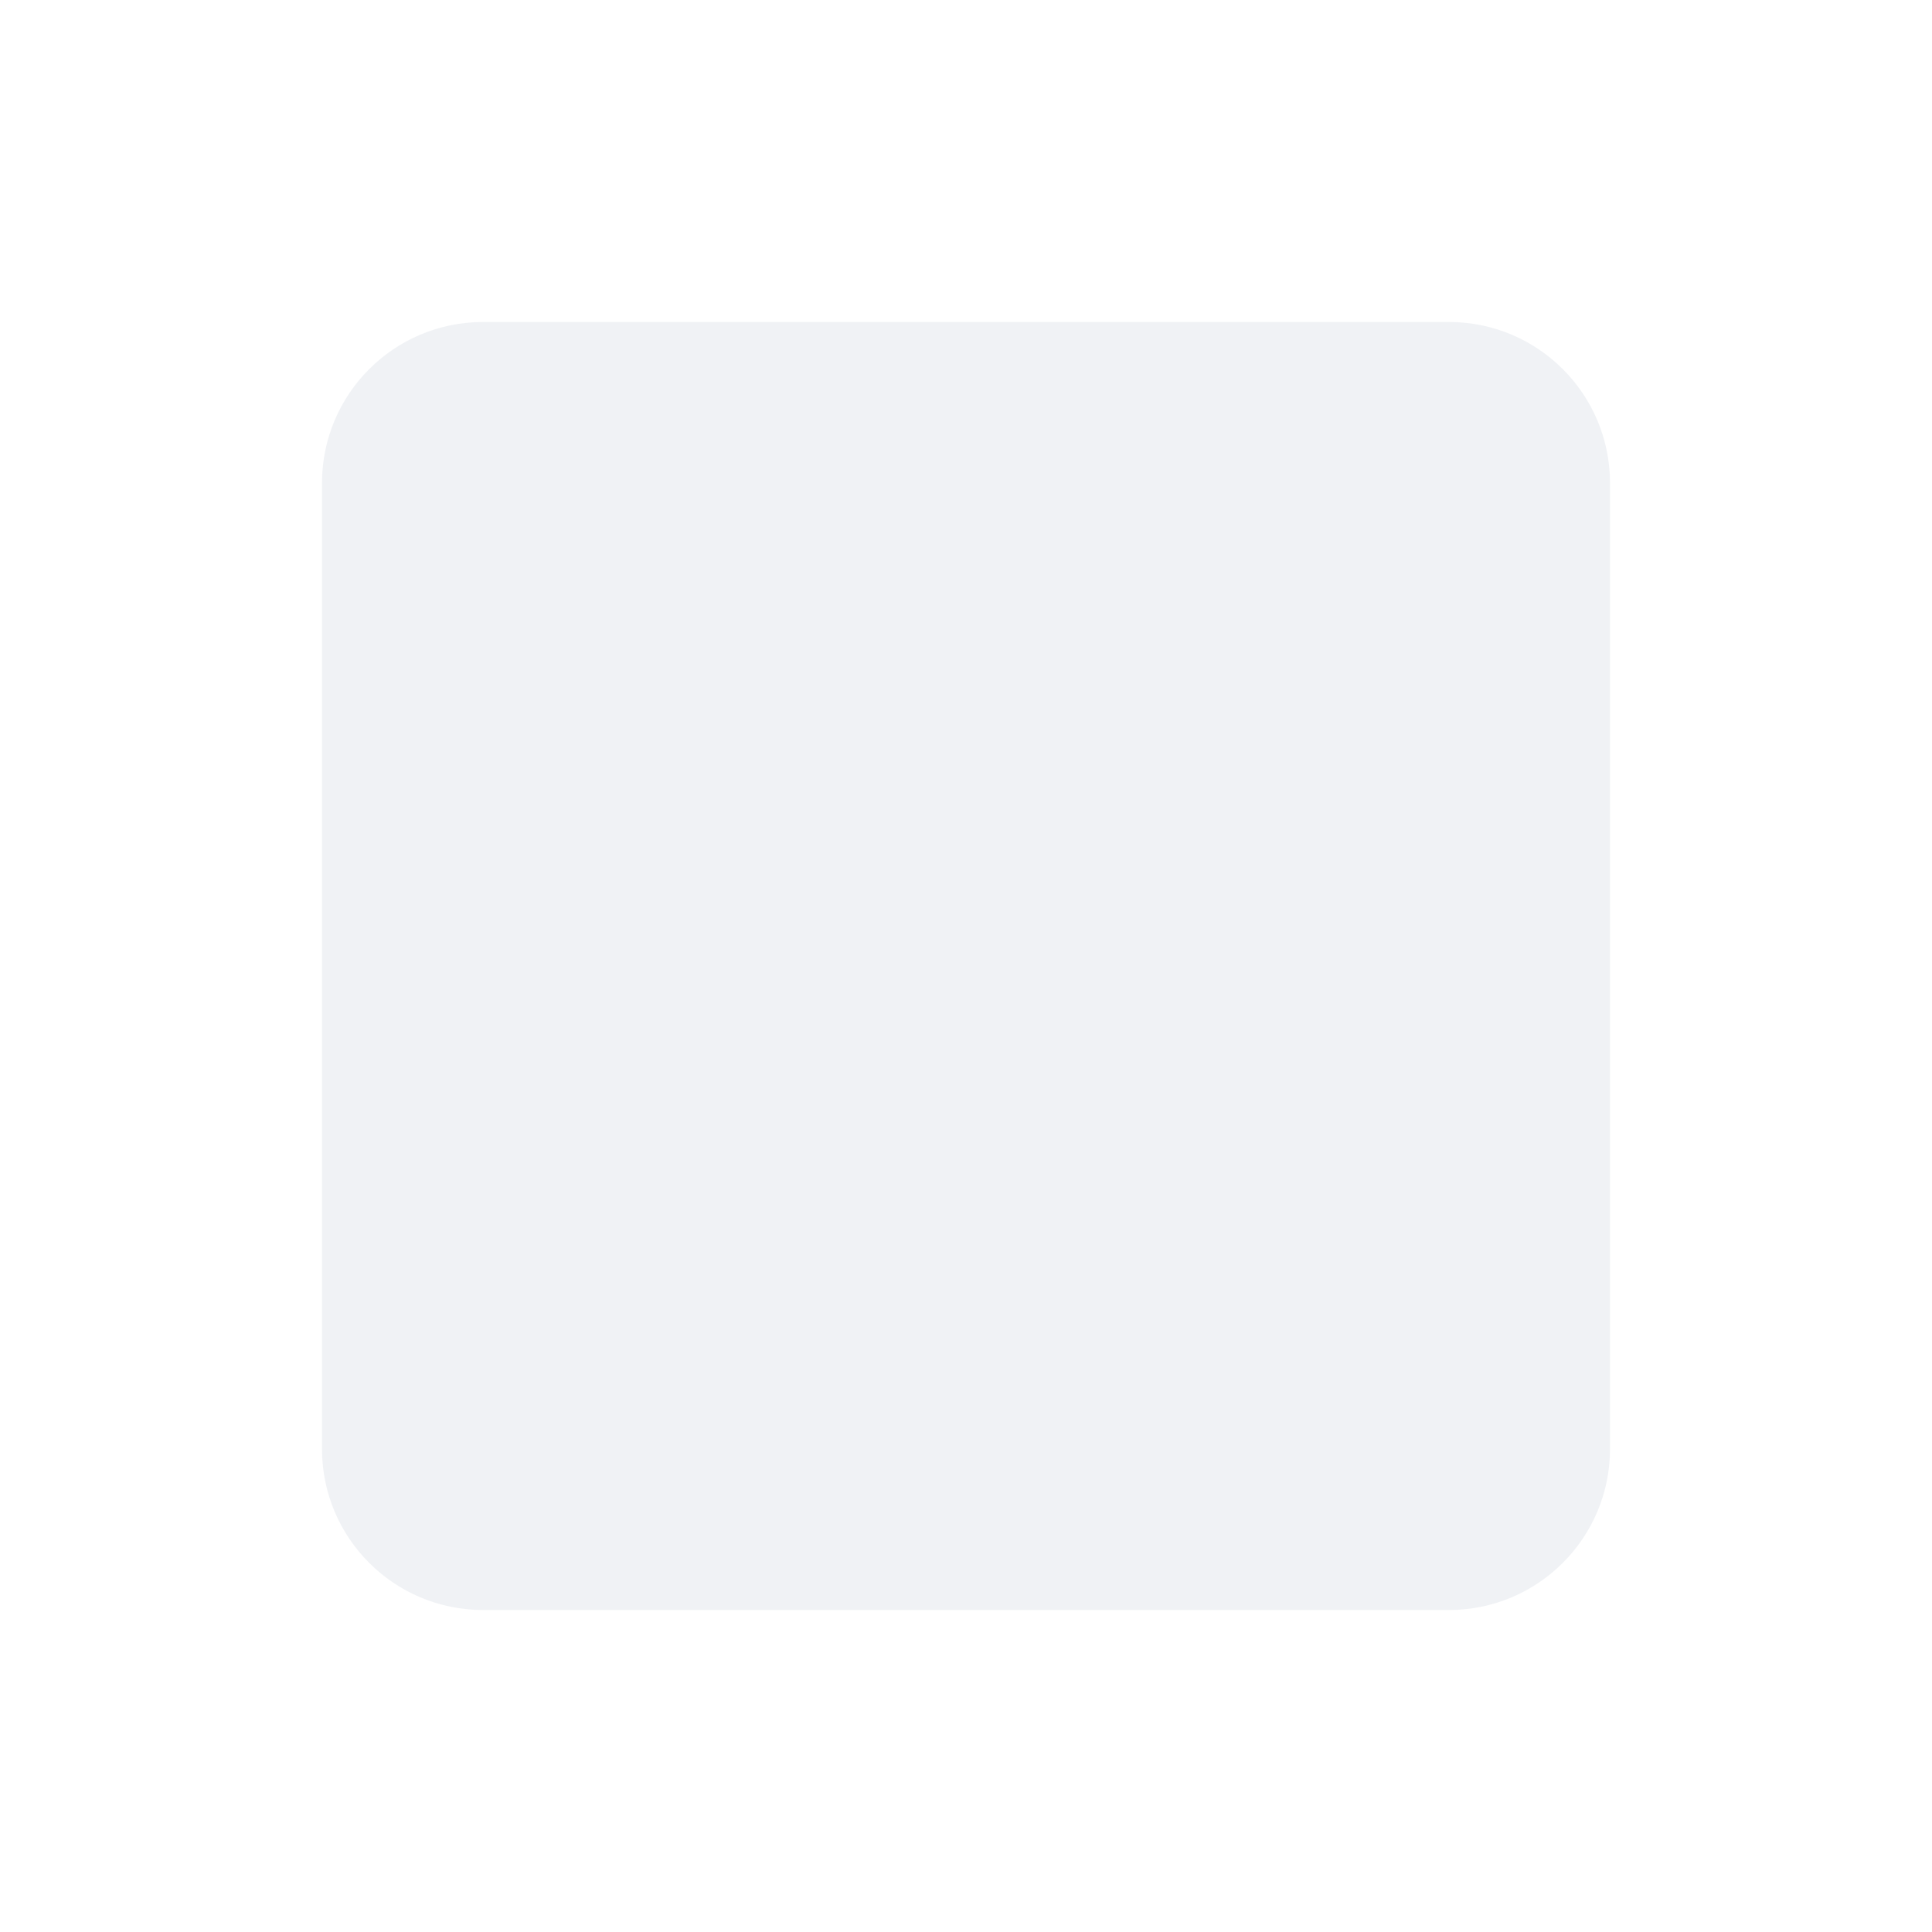
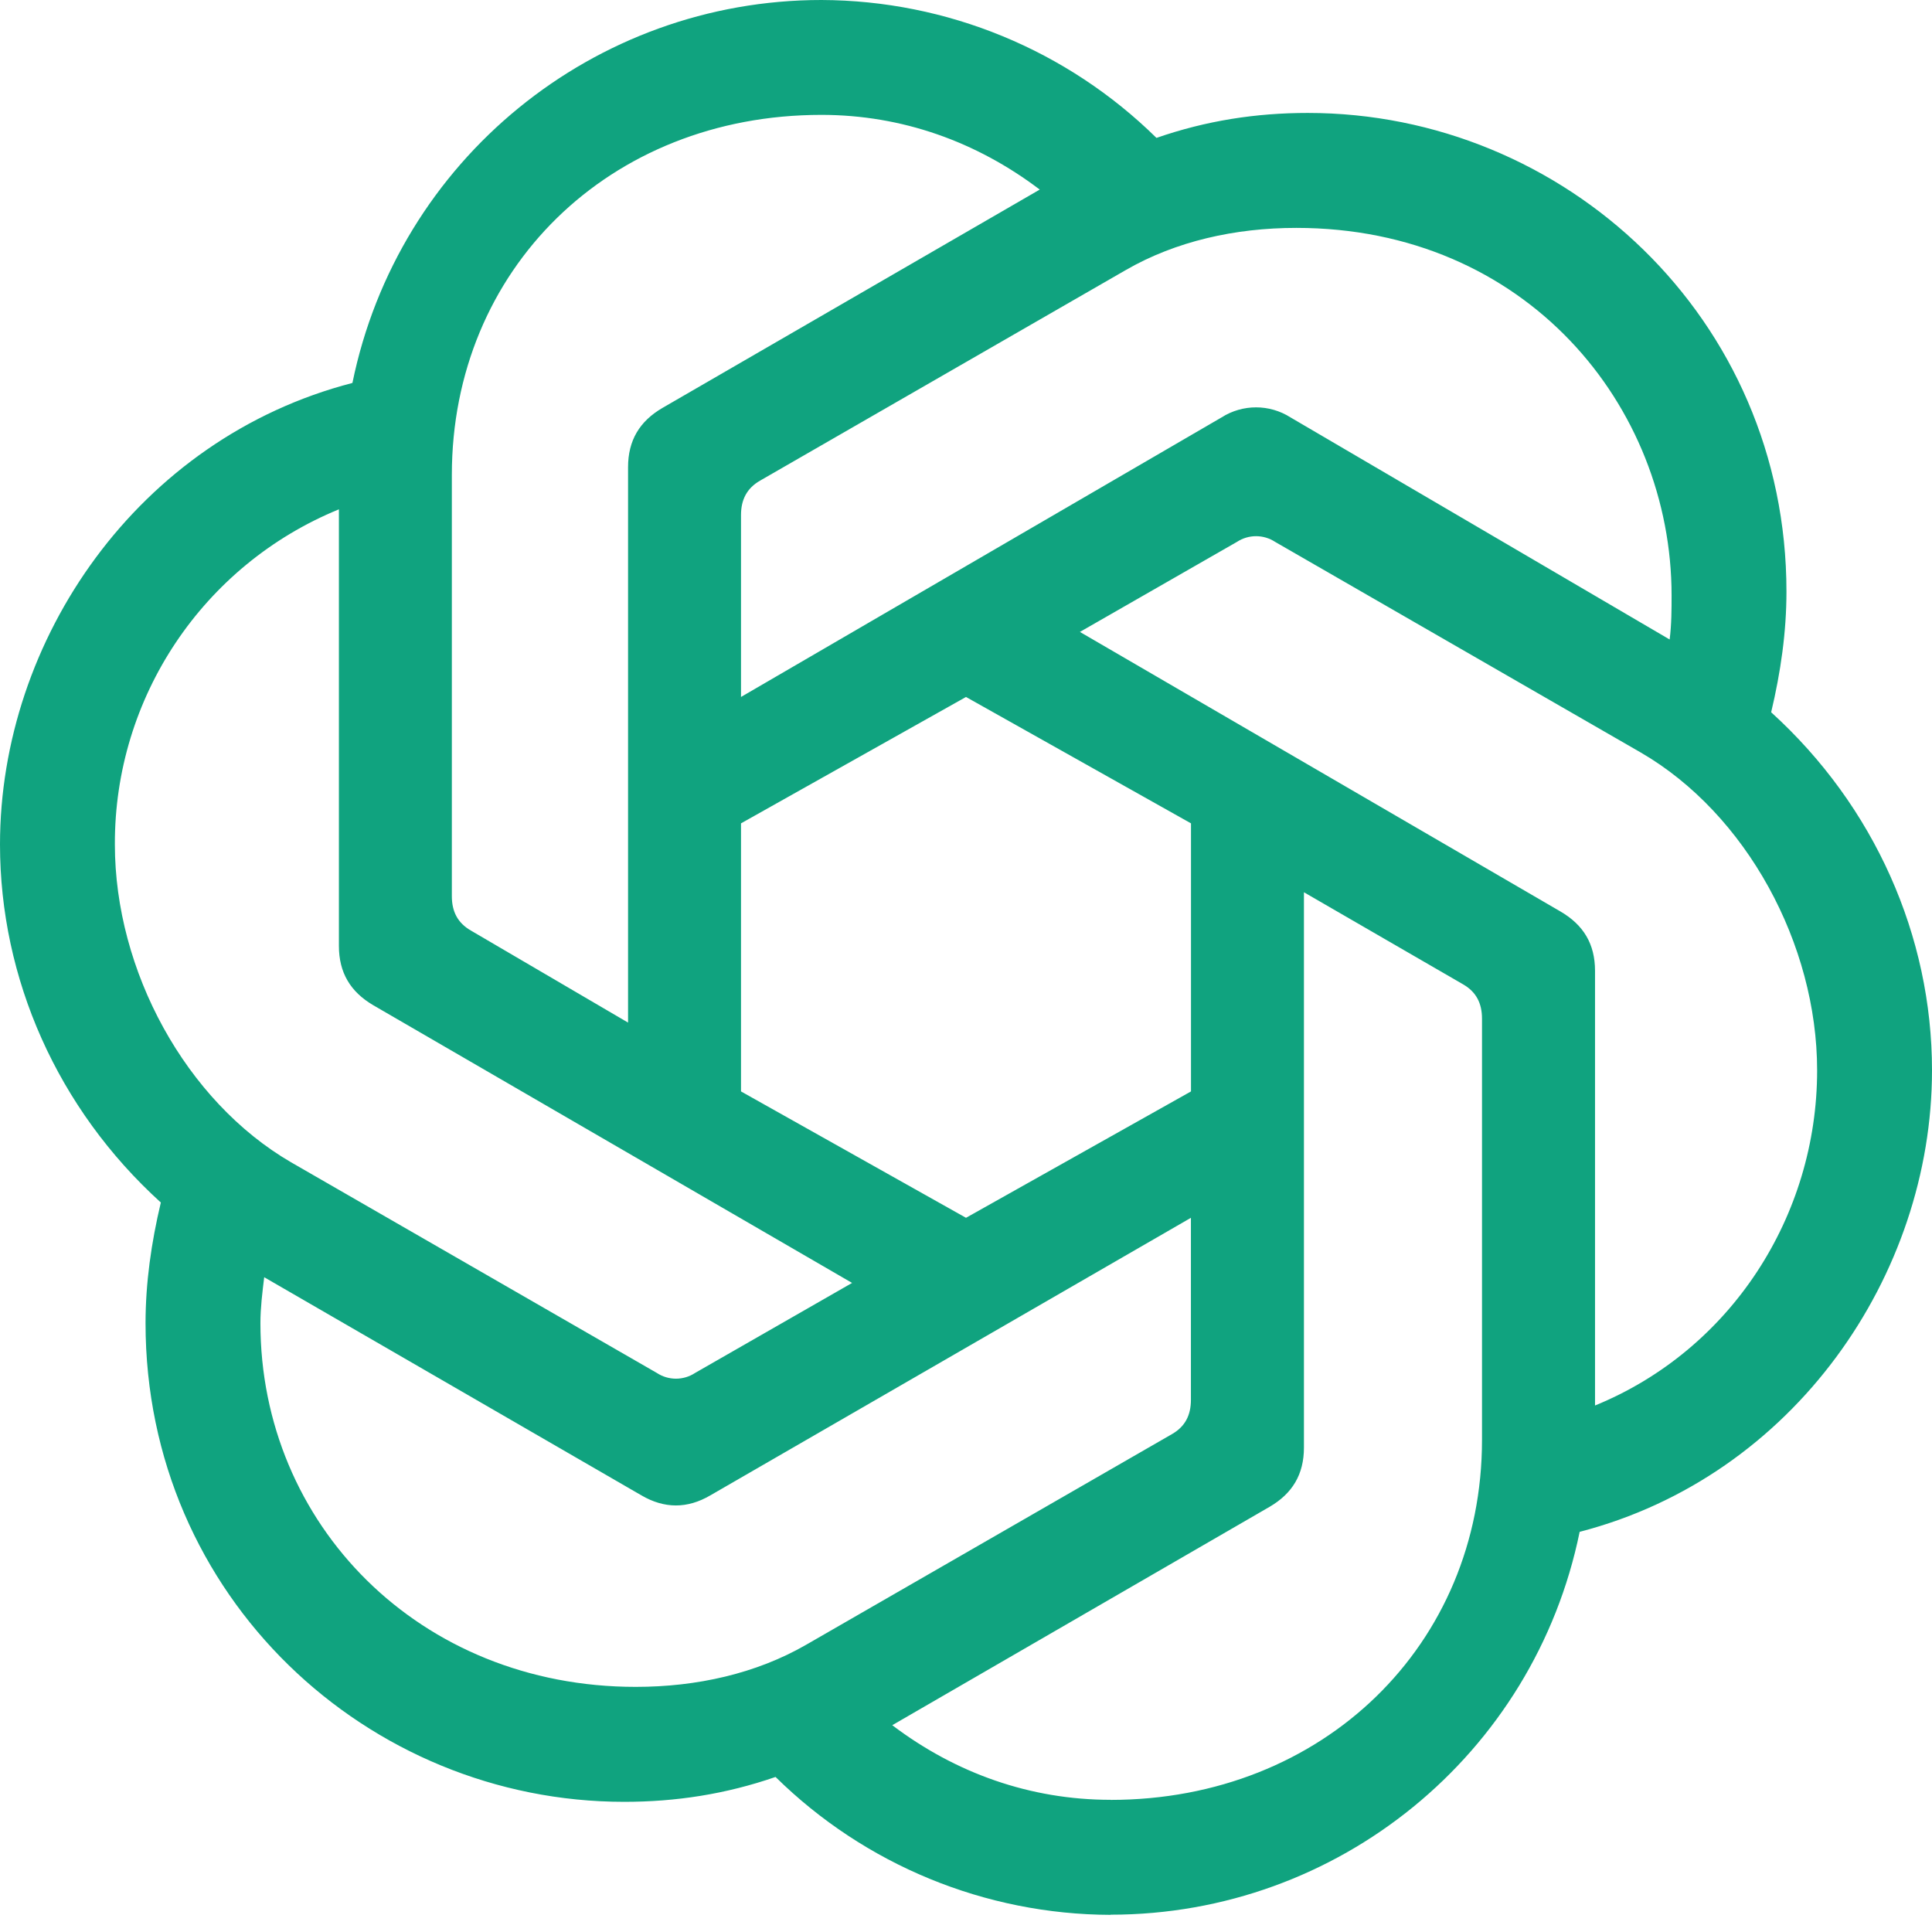
- <svg xmlns="http://www.w3.org/2000/svg" width="24" height="24" viewBox="0 0 24 24" fill="none">
-   <rect x="4" y="4" width="16" height="16" rx="2" fill="#F0F2F5" />
+ <svg xmlns="http://www.w3.org/2000/svg" fill="#10A37F" fill-rule="evenodd" height="1em" style="flex:none;line-height:1" viewBox="0 0 24 24" width="1em">
+   <path d="M9.205 8.658v-2.26c0-.19.072-.333.238-.428l4.543-2.616c.619-.357 1.356-.523 2.117-.523 2.854 0 4.662 2.212 4.662 4.566 0 .167 0 .357-.024.547l-4.71-2.759a.797.797 0 00-.856 0l-5.97 3.473zm10.609 8.8V12.06c0-.333-.143-.57-.429-.737l-5.97-3.473 1.95-1.118a.433.433 0 01.476 0l4.543 2.617c1.309.76 2.189 2.378 2.189 3.948 0 1.808-1.07 3.473-2.76 4.163zM7.802 12.703l-1.95-1.142c-.167-.095-.239-.238-.239-.428V5.899c0-2.545 1.95-4.472 4.591-4.472 1 0 1.927.333 2.712.928L8.23 5.067c-.285.166-.428.404-.428.737v6.898zM12 15.128l-2.795-1.57v-3.33L12 8.658l2.795 1.57v3.33L12 15.128zm1.796 7.23c-1 0-1.927-.332-2.712-.927l4.686-2.712c.285-.166.428-.404.428-.737v-6.898l1.974 1.142c.167.095.238.238.238.428v5.233c0 2.545-1.974 4.472-4.614 4.472zm-5.637-5.303l-4.544-2.617c-1.308-.761-2.188-2.378-2.188-3.948A4.482 4.482 0 014.21 6.327v5.423c0 .333.143.571.428.738l5.947 3.449-1.95 1.118a.432.432 0 01-.476 0zm-.262 3.9c-2.688 0-4.662-2.021-4.662-4.519 0-.19.024-.38.047-.57l4.686 2.71c.286.167.571.167.856 0l5.97-3.448v2.26c0 .19-.07.333-.237.428l-4.543 2.616c-.619.357-1.356.523-2.117.523zm5.899 2.83a5.947 5.947 0 005.827-4.756C22.287 18.339 24 15.84 24 13.296c0-1.665-.713-3.282-1.998-4.448.119-.5.19-.999.19-1.498 0-3.401-2.759-5.947-5.946-5.947-.642 0-1.26.095-1.88.31A5.962 5.962 0 0010.205 0a5.947 5.947 0 00-5.827 4.757C1.713 5.447 0 7.945 0 10.49c0 1.666.713 3.283 1.998 4.448-.119.5-.19 1-.19 1.499 0 3.401 2.759 5.946 5.946 5.946.642 0 1.26-.095 1.88-.309a5.96 5.96 0 004.162 1.713z" />
</svg>
